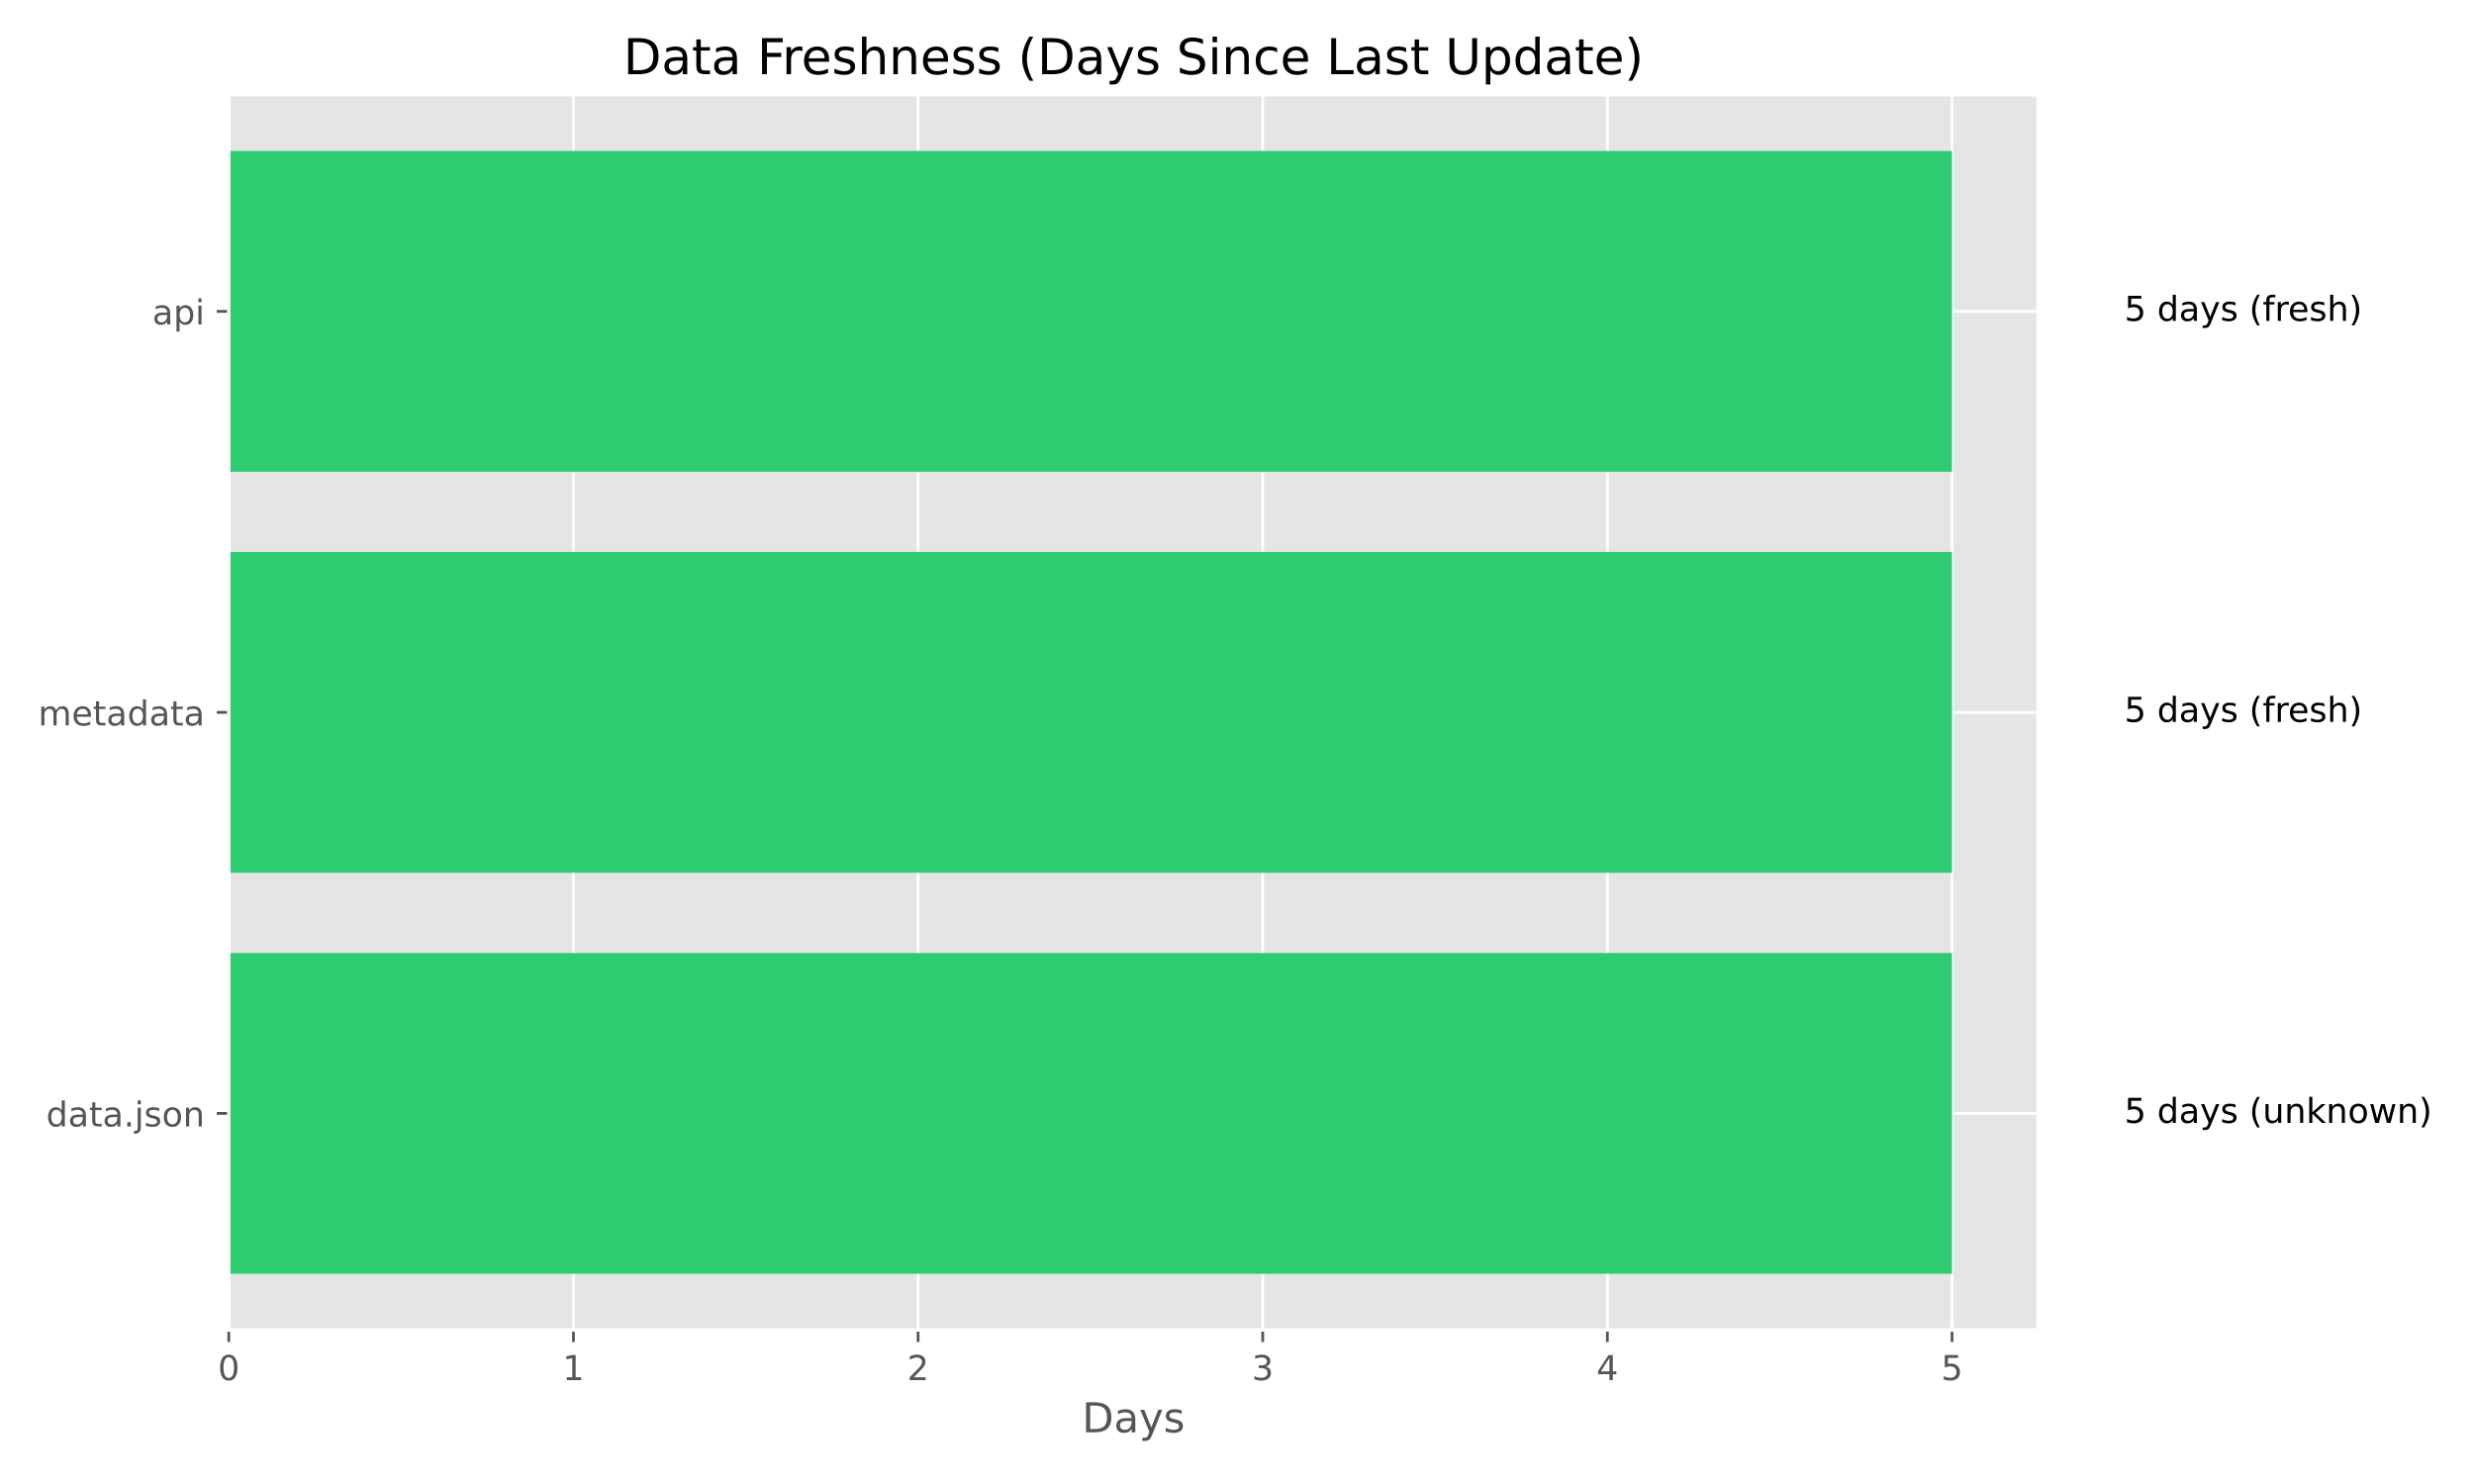
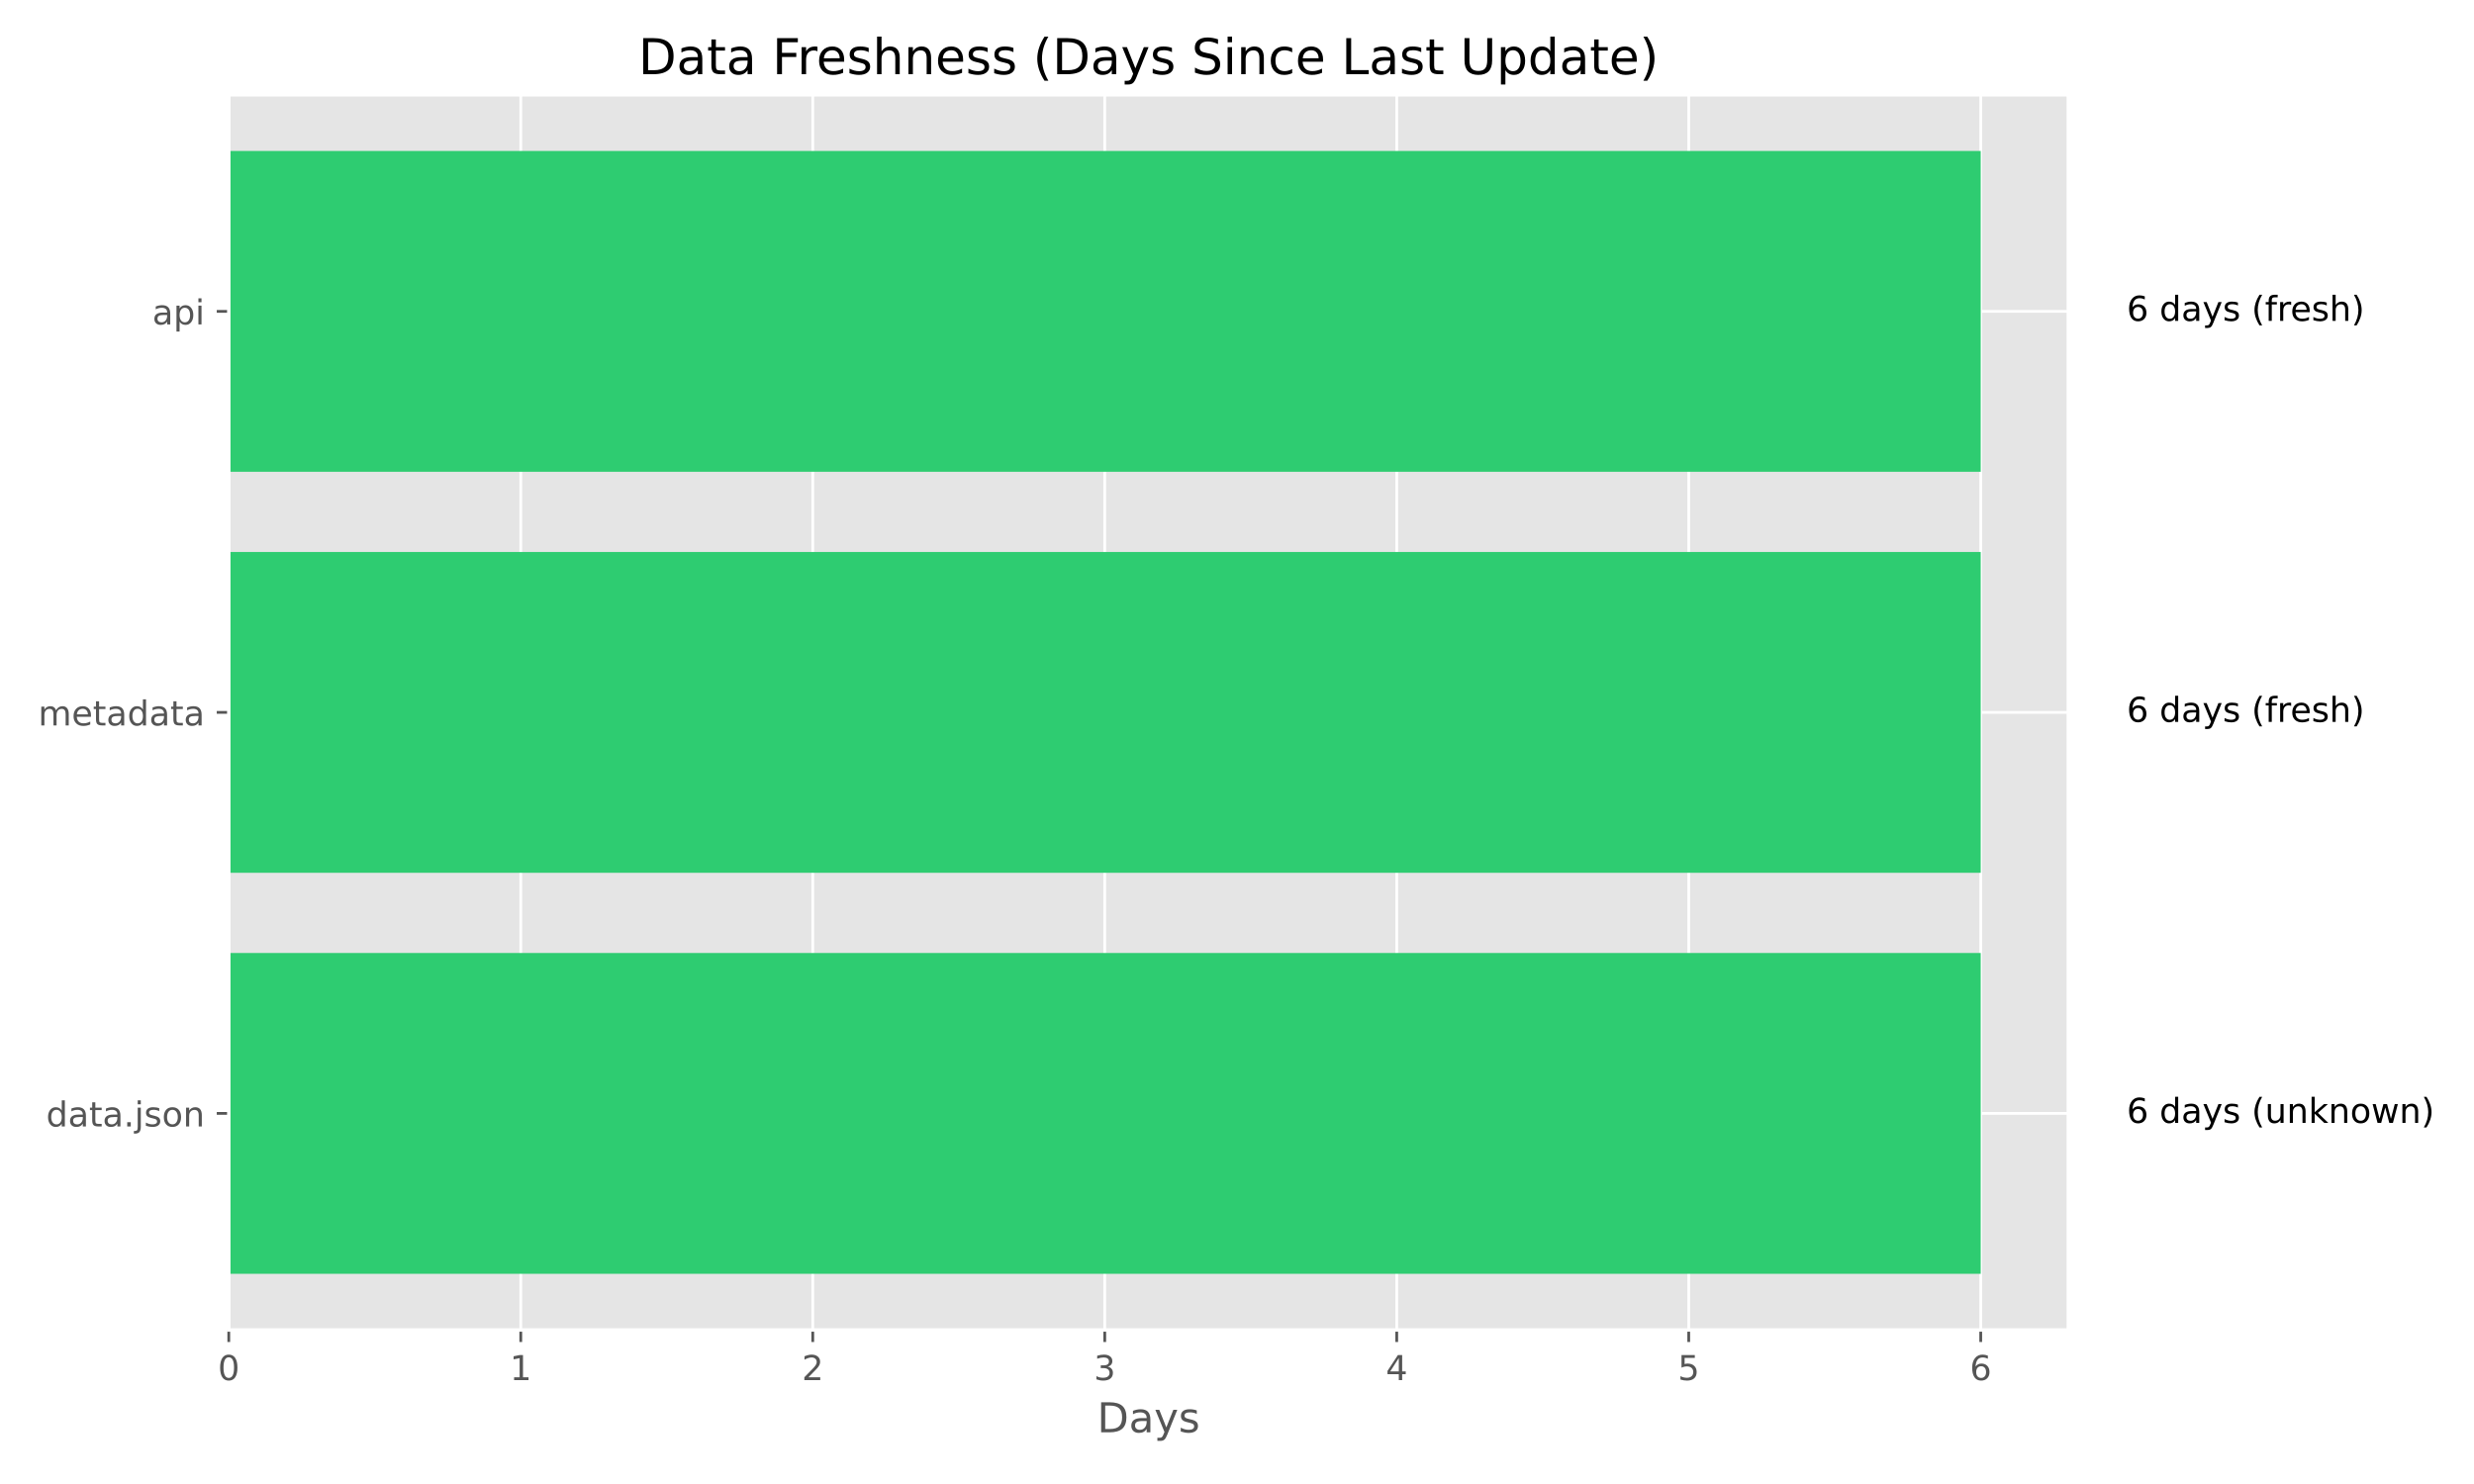
<svg xmlns="http://www.w3.org/2000/svg" xmlns:xlink="http://www.w3.org/1999/xlink" width="720pt" height="432pt" viewBox="0 0 720 432" version="1.1">
  <defs>
    <style type="text/css">*{stroke-linejoin: round; stroke-linecap: butt}</style>
  </defs>
  <g id="figure_1">
    <g id="patch_1">
      <path d="M 0 432  L 720 432  L 720 0  L 0 0  z " style="fill: #ffffff" />
    </g>
    <g id="axes_1">
      <g id="patch_2">
-         <path d="M 66.58 387.16  L 593.169 387.16  L 593.169 27.6  L 66.58 27.6  z " style="fill: #e5e5e5" />
+         <path d="M 66.58 387.16  L 601.936 387.16  L 601.936 27.6  L 66.58 27.6  z " style="fill: #e5e5e5" />
      </g>
      <g id="matplotlib.axis_1">
        <g id="xtick_1">
          <g id="line2d_1">
-             <path d="M 66.58 387.16  L 66.58 27.6  " clip-path="url(#p3e4b1917b9)" style="fill: none; stroke: #ffffff; stroke-width: 0.8; stroke-linecap: square" />
+             <path d="M 66.58 387.16  L 66.58 27.6  " clip-path="url(#pe781792a46)" style="fill: none; stroke: #ffffff; stroke-width: 0.8; stroke-linecap: square" />
          </g>
          <g id="line2d_2">
            <defs>
-               <path id="me368611d1e" d="M 0 0  L 0 3.5  " style="stroke: #555555; stroke-width: 0.8" />
+               <path id="meaf61f2e2e" d="M 0 0  L 0 3.5  " style="stroke: #555555; stroke-width: 0.8" />
            </defs>
            <g>
-               <use xlink:href="#me368611d1e" x="66.58" y="387.16" style="fill: #555555; stroke: #555555; stroke-width: 0.8" />
+               <use xlink:href="#meaf61f2e2e" x="66.58" y="387.16" style="fill: #555555; stroke: #555555; stroke-width: 0.8" />
            </g>
          </g>
          <g id="text_1">
            <g style="fill: #555555" transform="translate(63.39875 401.7584) scale(0.1 -0.1)">
              <defs>
                <path id="DejaVuSans-30" d="M 2034 4250  Q 1547 4250 1301 3770  Q 1056 3291 1056 2328  Q 1056 1369 1301 889  Q 1547 409 2034 409  Q 2525 409 2770 889  Q 3016 1369 3016 2328  Q 3016 3291 2770 3770  Q 2525 4250 2034 4250  z M 2034 4750  Q 2819 4750 3233 4129  Q 3647 3509 3647 2328  Q 3647 1150 3233 529  Q 2819 -91 2034 -91  Q 1250 -91 836 529  Q 422 1150 422 2328  Q 422 3509 836 4129  Q 1250 4750 2034 4750  z " transform="scale(0.015625)" />
              </defs>
              <use xlink:href="#DejaVuSans-30" />
            </g>
          </g>
        </g>
        <g id="xtick_2">
          <g id="line2d_3">
-             <path d="M 166.883 387.16  L 166.883 27.6  " clip-path="url(#p3e4b1917b9)" style="fill: none; stroke: #ffffff; stroke-width: 0.8; stroke-linecap: square" />
+             <path d="M 151.557 387.16  L 151.557 27.6  " clip-path="url(#pe781792a46)" style="fill: none; stroke: #ffffff; stroke-width: 0.8; stroke-linecap: square" />
          </g>
          <g id="line2d_4">
            <g>
-               <use xlink:href="#me368611d1e" x="166.883" y="387.16" style="fill: #555555; stroke: #555555; stroke-width: 0.8" />
+               <use xlink:href="#meaf61f2e2e" x="151.557" y="387.16" style="fill: #555555; stroke: #555555; stroke-width: 0.8" />
            </g>
          </g>
          <g id="text_2">
-             <g style="fill: #555555" transform="translate(163.7013 401.7584) scale(0.1 -0.1)">
+             <g style="fill: #555555" transform="translate(148.3758 401.7584) scale(0.1 -0.1)">
              <defs>
                <path id="DejaVuSans-31" d="M 794 531  L 1825 531  L 1825 4091  L 703 3866  L 703 4441  L 1819 4666  L 2450 4666  L 2450 531  L 3481 531  L 3481 0  L 794 0  L 794 531  z " transform="scale(0.015625)" />
              </defs>
              <use xlink:href="#DejaVuSans-31" />
            </g>
          </g>
        </g>
        <g id="xtick_3">
          <g id="line2d_5">
-             <path d="M 267.185 387.16  L 267.185 27.6  " clip-path="url(#p3e4b1917b9)" style="fill: none; stroke: #ffffff; stroke-width: 0.8; stroke-linecap: square" />
+             <path d="M 236.534 387.16  L 236.534 27.6  " clip-path="url(#pe781792a46)" style="fill: none; stroke: #ffffff; stroke-width: 0.8; stroke-linecap: square" />
          </g>
          <g id="line2d_6">
            <g>
-               <use xlink:href="#me368611d1e" x="267.185" y="387.16" style="fill: #555555; stroke: #555555; stroke-width: 0.8" />
+               <use xlink:href="#meaf61f2e2e" x="236.534" y="387.16" style="fill: #555555; stroke: #555555; stroke-width: 0.8" />
            </g>
          </g>
          <g id="text_3">
-             <g style="fill: #555555" transform="translate(264.0039 401.7584) scale(0.1 -0.1)">
+             <g style="fill: #555555" transform="translate(233.3529 401.7584) scale(0.1 -0.1)">
              <defs>
                <path id="DejaVuSans-32" d="M 1228 531  L 3431 531  L 3431 0  L 469 0  L 469 531  Q 828 903 1448 1529  Q 2069 2156 2228 2338  Q 2531 2678 2651 2914  Q 2772 3150 2772 3378  Q 2772 3750 2511 3984  Q 2250 4219 1831 4219  Q 1534 4219 1204 4116  Q 875 4013 500 3803  L 500 4441  Q 881 4594 1212 4672  Q 1544 4750 1819 4750  Q 2544 4750 2975 4387  Q 3406 4025 3406 3419  Q 3406 3131 3298 2873  Q 3191 2616 2906 2266  Q 2828 2175 2409 1742  Q 1991 1309 1228 531  z " transform="scale(0.015625)" />
              </defs>
              <use xlink:href="#DejaVuSans-32" />
            </g>
          </g>
        </g>
        <g id="xtick_4">
          <g id="line2d_7">
-             <path d="M 367.488 387.16  L 367.488 27.6  " clip-path="url(#p3e4b1917b9)" style="fill: none; stroke: #ffffff; stroke-width: 0.8; stroke-linecap: square" />
+             <path d="M 321.511 387.16  L 321.511 27.6  " clip-path="url(#pe781792a46)" style="fill: none; stroke: #ffffff; stroke-width: 0.8; stroke-linecap: square" />
          </g>
          <g id="line2d_8">
            <g>
-               <use xlink:href="#me368611d1e" x="367.488" y="387.16" style="fill: #555555; stroke: #555555; stroke-width: 0.8" />
+               <use xlink:href="#meaf61f2e2e" x="321.511" y="387.16" style="fill: #555555; stroke: #555555; stroke-width: 0.8" />
            </g>
          </g>
          <g id="text_4">
-             <g style="fill: #555555" transform="translate(364.3065 401.7584) scale(0.1 -0.1)">
+             <g style="fill: #555555" transform="translate(318.33 401.7584) scale(0.1 -0.1)">
              <defs>
                <path id="DejaVuSans-33" d="M 2597 2516  Q 3050 2419 3304 2112  Q 3559 1806 3559 1356  Q 3559 666 3084 287  Q 2609 -91 1734 -91  Q 1441 -91 1130 -33  Q 819 25 488 141  L 488 750  Q 750 597 1062 519  Q 1375 441 1716 441  Q 2309 441 2620 675  Q 2931 909 2931 1356  Q 2931 1769 2642 2001  Q 2353 2234 1838 2234  L 1294 2234  L 1294 2753  L 1863 2753  Q 2328 2753 2575 2939  Q 2822 3125 2822 3475  Q 2822 3834 2567 4026  Q 2313 4219 1838 4219  Q 1578 4219 1281 4162  Q 984 4106 628 3988  L 628 4550  Q 988 4650 1302 4700  Q 1616 4750 1894 4750  Q 2613 4750 3031 4423  Q 3450 4097 3450 3541  Q 3450 3153 3228 2886  Q 3006 2619 2597 2516  z " transform="scale(0.015625)" />
              </defs>
              <use xlink:href="#DejaVuSans-33" />
            </g>
          </g>
        </g>
        <g id="xtick_5">
          <g id="line2d_9">
-             <path d="M 467.79 387.16  L 467.79 27.6  " clip-path="url(#p3e4b1917b9)" style="fill: none; stroke: #ffffff; stroke-width: 0.8; stroke-linecap: square" />
+             <path d="M 406.488 387.16  L 406.488 27.6  " clip-path="url(#pe781792a46)" style="fill: none; stroke: #ffffff; stroke-width: 0.8; stroke-linecap: square" />
          </g>
          <g id="line2d_10">
            <g>
-               <use xlink:href="#me368611d1e" x="467.79" y="387.16" style="fill: #555555; stroke: #555555; stroke-width: 0.8" />
+               <use xlink:href="#meaf61f2e2e" x="406.488" y="387.16" style="fill: #555555; stroke: #555555; stroke-width: 0.8" />
            </g>
          </g>
          <g id="text_5">
-             <g style="fill: #555555" transform="translate(464.6091 401.7584) scale(0.1 -0.1)">
+             <g style="fill: #555555" transform="translate(403.3071 401.7584) scale(0.1 -0.1)">
              <defs>
                <path id="DejaVuSans-34" d="M 2419 4116  L 825 1625  L 2419 1625  L 2419 4116  z M 2253 4666  L 3047 4666  L 3047 1625  L 3713 1625  L 3713 1100  L 3047 1100  L 3047 0  L 2419 0  L 2419 1100  L 313 1100  L 313 1709  L 2253 4666  z " transform="scale(0.015625)" />
              </defs>
              <use xlink:href="#DejaVuSans-34" />
            </g>
          </g>
        </g>
        <g id="xtick_6">
          <g id="line2d_11">
-             <path d="M 568.093 387.16  L 568.093 27.6  " clip-path="url(#p3e4b1917b9)" style="fill: none; stroke: #ffffff; stroke-width: 0.8; stroke-linecap: square" />
+             <path d="M 491.465 387.16  L 491.465 27.6  " clip-path="url(#pe781792a46)" style="fill: none; stroke: #ffffff; stroke-width: 0.8; stroke-linecap: square" />
          </g>
          <g id="line2d_12">
            <g>
-               <use xlink:href="#me368611d1e" x="568.093" y="387.16" style="fill: #555555; stroke: #555555; stroke-width: 0.8" />
+               <use xlink:href="#meaf61f2e2e" x="491.465" y="387.16" style="fill: #555555; stroke: #555555; stroke-width: 0.8" />
            </g>
          </g>
          <g id="text_6">
-             <g style="fill: #555555" transform="translate(564.9117 401.7584) scale(0.1 -0.1)">
+             <g style="fill: #555555" transform="translate(488.2842 401.7584) scale(0.1 -0.1)">
              <defs>
                <path id="DejaVuSans-35" d="M 691 4666  L 3169 4666  L 3169 4134  L 1269 4134  L 1269 2991  Q 1406 3038 1543 3061  Q 1681 3084 1819 3084  Q 2600 3084 3056 2656  Q 3513 2228 3513 1497  Q 3513 744 3044 326  Q 2575 -91 1722 -91  Q 1428 -91 1123 -41  Q 819 9 494 109  L 494 744  Q 775 591 1075 516  Q 1375 441 1709 441  Q 2250 441 2565 725  Q 2881 1009 2881 1497  Q 2881 1984 2565 2268  Q 2250 2553 1709 2553  Q 1456 2553 1204 2497  Q 953 2441 691 2322  L 691 4666  z " transform="scale(0.015625)" />
              </defs>
              <use xlink:href="#DejaVuSans-35" />
            </g>
          </g>
        </g>
-         <g id="text_7">
-           <g style="fill: #555555" transform="translate(314.9005 416.9563) scale(0.12 -0.12)">
+         <g id="xtick_7">
+           <g id="line2d_13">
+             <path d="M 576.443 387.16  L 576.443 27.6  " clip-path="url(#pe781792a46)" style="fill: none; stroke: #ffffff; stroke-width: 0.8; stroke-linecap: square" />
+           </g>
+           <g id="line2d_14">
+             <g>
+               <use xlink:href="#meaf61f2e2e" x="576.443" y="387.16" style="fill: #555555; stroke: #555555; stroke-width: 0.8" />
+             </g>
+           </g>
+           <g id="text_7">
+             <g style="fill: #555555" transform="translate(573.2613 401.7584) scale(0.1 -0.1)">
+               <defs>
+                 <path id="DejaVuSans-36" d="M 2113 2584  Q 1688 2584 1439 2293  Q 1191 2003 1191 1497  Q 1191 994 1439 701  Q 1688 409 2113 409  Q 2538 409 2786 701  Q 3034 994 3034 1497  Q 3034 2003 2786 2293  Q 2538 2584 2113 2584  z M 3366 4563  L 3366 3988  Q 3128 4100 2886 4159  Q 2644 4219 2406 4219  Q 1781 4219 1451 3797  Q 1122 3375 1075 2522  Q 1259 2794 1537 2939  Q 1816 3084 2150 3084  Q 2853 3084 3261 2657  Q 3669 2231 3669 1497  Q 3669 778 3244 343  Q 2819 -91 2113 -91  Q 1303 -91 875 529  Q 447 1150 447 2328  Q 447 3434 972 4092  Q 1497 4750 2381 4750  Q 2619 4750 2861 4703  Q 3103 4656 3366 4563  z " transform="scale(0.015625)" />
+               </defs>
+               <use xlink:href="#DejaVuSans-36" />
+             </g>
+           </g>
+         </g>
+         <g id="text_8">
+           <g style="fill: #555555" transform="translate(319.2841 416.9563) scale(0.12 -0.12)">
            <defs>
              <path id="DejaVuSans-44" d="M 1259 4147  L 1259 519  L 2022 519  Q 2988 519 3436 956  Q 3884 1394 3884 2338  Q 3884 3275 3436 3711  Q 2988 4147 2022 4147  L 1259 4147  z M 628 4666  L 1925 4666  Q 3281 4666 3915 4102  Q 4550 3538 4550 2338  Q 4550 1131 3912 565  Q 3275 0 1925 0  L 628 0  L 628 4666  z " transform="scale(0.015625)" />
              <path id="DejaVuSans-61" d="M 2194 1759  Q 1497 1759 1228 1600  Q 959 1441 959 1056  Q 959 750 1161 570  Q 1363 391 1709 391  Q 2188 391 2477 730  Q 2766 1069 2766 1631  L 2766 1759  L 2194 1759  z M 3341 1997  L 3341 0  L 2766 0  L 2766 531  Q 2569 213 2275 61  Q 1981 -91 1556 -91  Q 1019 -91 701 211  Q 384 513 384 1019  Q 384 1609 779 1909  Q 1175 2209 1959 2209  L 2766 2209  L 2766 2266  Q 2766 2663 2505 2880  Q 2244 3097 1772 3097  Q 1472 3097 1187 3025  Q 903 2953 641 2809  L 641 3341  Q 956 3463 1253 3523  Q 1550 3584 1831 3584  Q 2591 3584 2966 3190  Q 3341 2797 3341 1997  z " transform="scale(0.015625)" />
              <path id="DejaVuSans-79" d="M 2059 -325  Q 1816 -950 1584 -1140  Q 1353 -1331 966 -1331  L 506 -1331  L 506 -850  L 844 -850  Q 1081 -850 1212 -737  Q 1344 -625 1503 -206  L 1606 56  L 191 3500  L 800 3500  L 1894 763  L 2988 3500  L 3597 3500  L 2059 -325  z " transform="scale(0.015625)" />
              <path id="DejaVuSans-73" d="M 2834 3397  L 2834 2853  Q 2591 2978 2328 3040  Q 2066 3103 1784 3103  Q 1356 3103 1142 2972  Q 928 2841 928 2578  Q 928 2378 1081 2264  Q 1234 2150 1697 2047  L 1894 2003  Q 2506 1872 2764 1633  Q 3022 1394 3022 966  Q 3022 478 2636 193  Q 2250 -91 1575 -91  Q 1294 -91 989 -36  Q 684 19 347 128  L 347 722  Q 666 556 975 473  Q 1284 391 1588 391  Q 1994 391 2212 530  Q 2431 669 2431 922  Q 2431 1156 2273 1281  Q 2116 1406 1581 1522  L 1381 1569  Q 847 1681 609 1914  Q 372 2147 372 2553  Q 372 3047 722 3315  Q 1072 3584 1716 3584  Q 2034 3584 2315 3537  Q 2597 3491 2834 3397  z " transform="scale(0.015625)" />
            </defs>
            <use xlink:href="#DejaVuSans-44" />
            <use xlink:href="#DejaVuSans-61" transform="translate(77.00195 0)" />
            <use xlink:href="#DejaVuSans-79" transform="translate(138.2812 0)" />
            <use xlink:href="#DejaVuSans-73" transform="translate(197.4609 0)" />
          </g>
        </g>
      </g>
      <g id="matplotlib.axis_2">
        <g id="ytick_1">
-           <g id="line2d_13">
-             <path d="M 66.58 324.12  L 593.169 324.12  " clip-path="url(#p3e4b1917b9)" style="fill: none; stroke: #ffffff; stroke-width: 0.8; stroke-linecap: square" />
-           </g>
-           <g id="line2d_14">
+           <g id="line2d_15">
+             <path d="M 66.58 324.12  L 601.936 324.12  " clip-path="url(#pe781792a46)" style="fill: none; stroke: #ffffff; stroke-width: 0.8; stroke-linecap: square" />
+           </g>
+           <g id="line2d_16">
            <defs>
-               <path id="m8b62ba0017" d="M 0 0  L -3.5 0  " style="stroke: #555555; stroke-width: 0.8" />
+               <path id="m48bd553cf2" d="M 0 0  L -3.5 0  " style="stroke: #555555; stroke-width: 0.8" />
            </defs>
            <g>
-               <use xlink:href="#m8b62ba0017" x="66.58" y="324.12" style="fill: #555555; stroke: #555555; stroke-width: 0.8" />
-             </g>
-           </g>
-           <g id="text_8">
+               <use xlink:href="#m48bd553cf2" x="66.58" y="324.12" style="fill: #555555; stroke: #555555; stroke-width: 0.8" />
+             </g>
+           </g>
+           <g id="text_9">
            <g style="fill: #555555" transform="translate(13.43313 327.9195) scale(0.1 -0.1)">
              <defs>
                <path id="DejaVuSans-64" d="M 2906 2969  L 2906 4863  L 3481 4863  L 3481 0  L 2906 0  L 2906 525  Q 2725 213 2448 61  Q 2172 -91 1784 -91  Q 1150 -91 751 415  Q 353 922 353 1747  Q 353 2572 751 3078  Q 1150 3584 1784 3584  Q 2172 3584 2448 3432  Q 2725 3281 2906 2969  z M 947 1747  Q 947 1113 1208 752  Q 1469 391 1925 391  Q 2381 391 2643 752  Q 2906 1113 2906 1747  Q 2906 2381 2643 2742  Q 2381 3103 1925 3103  Q 1469 3103 1208 2742  Q 947 2381 947 1747  z " transform="scale(0.015625)" />
                <path id="DejaVuSans-74" d="M 1172 4494  L 1172 3500  L 2356 3500  L 2356 3053  L 1172 3053  L 1172 1153  Q 1172 725 1289 603  Q 1406 481 1766 481  L 2356 481  L 2356 0  L 1766 0  Q 1100 0 847 248  Q 594 497 594 1153  L 594 3053  L 172 3053  L 172 3500  L 594 3500  L 594 4494  L 1172 4494  z " transform="scale(0.015625)" />
                <path id="DejaVuSans-2e" d="M 684 794  L 1344 794  L 1344 0  L 684 0  L 684 794  z " transform="scale(0.015625)" />
                <path id="DejaVuSans-6a" d="M 603 3500  L 1178 3500  L 1178 -63  Q 1178 -731 923 -1031  Q 669 -1331 103 -1331  L -116 -1331  L -116 -844  L 38 -844  Q 366 -844 484 -692  Q 603 -541 603 -63  L 603 3500  z M 603 4863  L 1178 4863  L 1178 4134  L 603 4134  L 603 4863  z " transform="scale(0.015625)" />
                <path id="DejaVuSans-6f" d="M 1959 3097  Q 1497 3097 1228 2736  Q 959 2375 959 1747  Q 959 1119 1226 758  Q 1494 397 1959 397  Q 2419 397 2687 759  Q 2956 1122 2956 1747  Q 2956 2369 2687 2733  Q 2419 3097 1959 3097  z M 1959 3584  Q 2709 3584 3137 3096  Q 3566 2609 3566 1747  Q 3566 888 3137 398  Q 2709 -91 1959 -91  Q 1206 -91 779 398  Q 353 888 353 1747  Q 353 2609 779 3096  Q 1206 3584 1959 3584  z " transform="scale(0.015625)" />
                <path id="DejaVuSans-6e" d="M 3513 2113  L 3513 0  L 2938 0  L 2938 2094  Q 2938 2591 2744 2837  Q 2550 3084 2163 3084  Q 1697 3084 1428 2787  Q 1159 2491 1159 1978  L 1159 0  L 581 0  L 581 3500  L 1159 3500  L 1159 2956  Q 1366 3272 1645 3428  Q 1925 3584 2291 3584  Q 2894 3584 3203 3211  Q 3513 2838 3513 2113  z " transform="scale(0.015625)" />
              </defs>
              <use xlink:href="#DejaVuSans-64" />
              <use xlink:href="#DejaVuSans-61" transform="translate(63.47656 0)" />
              <use xlink:href="#DejaVuSans-74" transform="translate(124.7559 0)" />
              <use xlink:href="#DejaVuSans-61" transform="translate(163.9648 0)" />
              <use xlink:href="#DejaVuSans-2e" transform="translate(225.2441 0)" />
              <use xlink:href="#DejaVuSans-6a" transform="translate(257.0312 0)" />
              <use xlink:href="#DejaVuSans-73" transform="translate(284.8145 0)" />
              <use xlink:href="#DejaVuSans-6f" transform="translate(336.9141 0)" />
              <use xlink:href="#DejaVuSans-6e" transform="translate(398.0957 0)" />
            </g>
          </g>
        </g>
        <g id="ytick_2">
-           <g id="line2d_15">
-             <path d="M 66.58 207.38  L 593.169 207.38  " clip-path="url(#p3e4b1917b9)" style="fill: none; stroke: #ffffff; stroke-width: 0.8; stroke-linecap: square" />
-           </g>
-           <g id="line2d_16">
-             <g>
-               <use xlink:href="#m8b62ba0017" x="66.58" y="207.38" style="fill: #555555; stroke: #555555; stroke-width: 0.8" />
-             </g>
-           </g>
-           <g id="text_9">
+           <g id="line2d_17">
+             <path d="M 66.58 207.38  L 601.936 207.38  " clip-path="url(#pe781792a46)" style="fill: none; stroke: #ffffff; stroke-width: 0.8; stroke-linecap: square" />
+           </g>
+           <g id="line2d_18">
+             <g>
+               <use xlink:href="#m48bd553cf2" x="66.58" y="207.38" style="fill: #555555; stroke: #555555; stroke-width: 0.8" />
+             </g>
+           </g>
+           <g id="text_10">
            <g style="fill: #555555" transform="translate(11.11281 211.1792) scale(0.1 -0.1)">
              <defs>
                <path id="DejaVuSans-6d" d="M 3328 2828  Q 3544 3216 3844 3400  Q 4144 3584 4550 3584  Q 5097 3584 5394 3201  Q 5691 2819 5691 2113  L 5691 0  L 5113 0  L 5113 2094  Q 5113 2597 4934 2840  Q 4756 3084 4391 3084  Q 3944 3084 3684 2787  Q 3425 2491 3425 1978  L 3425 0  L 2847 0  L 2847 2094  Q 2847 2600 2669 2842  Q 2491 3084 2119 3084  Q 1678 3084 1418 2786  Q 1159 2488 1159 1978  L 1159 0  L 581 0  L 581 3500  L 1159 3500  L 1159 2956  Q 1356 3278 1631 3431  Q 1906 3584 2284 3584  Q 2666 3584 2933 3390  Q 3200 3197 3328 2828  z " transform="scale(0.015625)" />
                <path id="DejaVuSans-65" d="M 3597 1894  L 3597 1613  L 953 1613  Q 991 1019 1311 708  Q 1631 397 2203 397  Q 2534 397 2845 478  Q 3156 559 3463 722  L 3463 178  Q 3153 47 2828 -22  Q 2503 -91 2169 -91  Q 1331 -91 842 396  Q 353 884 353 1716  Q 353 2575 817 3079  Q 1281 3584 2069 3584  Q 2775 3584 3186 3129  Q 3597 2675 3597 1894  z M 3022 2063  Q 3016 2534 2758 2815  Q 2500 3097 2075 3097  Q 1594 3097 1305 2825  Q 1016 2553 972 2059  L 3022 2063  z " transform="scale(0.015625)" />
              </defs>
              <use xlink:href="#DejaVuSans-6d" />
              <use xlink:href="#DejaVuSans-65" transform="translate(97.41211 0)" />
              <use xlink:href="#DejaVuSans-74" transform="translate(158.9355 0)" />
              <use xlink:href="#DejaVuSans-61" transform="translate(198.1445 0)" />
              <use xlink:href="#DejaVuSans-64" transform="translate(259.4238 0)" />
              <use xlink:href="#DejaVuSans-61" transform="translate(322.9004 0)" />
              <use xlink:href="#DejaVuSans-74" transform="translate(384.1797 0)" />
              <use xlink:href="#DejaVuSans-61" transform="translate(423.3887 0)" />
            </g>
          </g>
        </g>
        <g id="ytick_3">
-           <g id="line2d_17">
-             <path d="M 66.58 90.64  L 593.169 90.64  " clip-path="url(#p3e4b1917b9)" style="fill: none; stroke: #ffffff; stroke-width: 0.8; stroke-linecap: square" />
-           </g>
-           <g id="line2d_18">
-             <g>
-               <use xlink:href="#m8b62ba0017" x="66.58" y="90.64" style="fill: #555555; stroke: #555555; stroke-width: 0.8" />
-             </g>
-           </g>
-           <g id="text_10">
+           <g id="line2d_19">
+             <path d="M 66.58 90.64  L 601.936 90.64  " clip-path="url(#pe781792a46)" style="fill: none; stroke: #ffffff; stroke-width: 0.8; stroke-linecap: square" />
+           </g>
+           <g id="line2d_20">
+             <g>
+               <use xlink:href="#m48bd553cf2" x="66.58" y="90.64" style="fill: #555555; stroke: #555555; stroke-width: 0.8" />
+             </g>
+           </g>
+           <g id="text_11">
            <g style="fill: #555555" transform="translate(44.32531 94.43896) scale(0.1 -0.1)">
              <defs>
                <path id="DejaVuSans-70" d="M 1159 525  L 1159 -1331  L 581 -1331  L 581 3500  L 1159 3500  L 1159 2969  Q 1341 3281 1617 3432  Q 1894 3584 2278 3584  Q 2916 3584 3314 3078  Q 3713 2572 3713 1747  Q 3713 922 3314 415  Q 2916 -91 2278 -91  Q 1894 -91 1617 61  Q 1341 213 1159 525  z M 3116 1747  Q 3116 2381 2855 2742  Q 2594 3103 2138 3103  Q 1681 3103 1420 2742  Q 1159 2381 1159 1747  Q 1159 1113 1420 752  Q 1681 391 2138 391  Q 2594 391 2855 752  Q 3116 1113 3116 1747  z " transform="scale(0.015625)" />
                <path id="DejaVuSans-69" d="M 603 3500  L 1178 3500  L 1178 0  L 603 0  L 603 3500  z M 603 4863  L 1178 4863  L 1178 4134  L 603 4134  L 603 4863  z " transform="scale(0.015625)" />
              </defs>
              <use xlink:href="#DejaVuSans-61" />
              <use xlink:href="#DejaVuSans-70" transform="translate(61.2793 0)" />
              <use xlink:href="#DejaVuSans-69" transform="translate(124.7559 0)" />
            </g>
          </g>
        </g>
      </g>
      <g id="patch_3">
-         <path d="M 66.58 370.816  L 568.093 370.816  L 568.093 277.424  L 66.58 277.424  z " clip-path="url(#p3e4b1917b9)" style="fill: #2ecc71" />
+         <path d="M 66.58 370.816  L 576.443 370.816  L 576.443 277.424  L 66.58 277.424  z " clip-path="url(#pe781792a46)" style="fill: #2ecc71" />
      </g>
      <g id="patch_4">
-         <path d="M 66.58 254.076  L 568.093 254.076  L 568.093 160.684  L 66.58 160.684  z " clip-path="url(#p3e4b1917b9)" style="fill: #2ecc71" />
+         <path d="M 66.58 254.076  L 576.443 254.076  L 576.443 160.684  L 66.58 160.684  z " clip-path="url(#pe781792a46)" style="fill: #2ecc71" />
      </g>
      <g id="patch_5">
-         <path d="M 66.58 137.336  L 568.093 137.336  L 568.093 43.944  L 66.58 43.944  z " clip-path="url(#p3e4b1917b9)" style="fill: #2ecc71" />
+         <path d="M 66.58 137.336  L 576.443 137.336  L 576.443 43.944  L 66.58 43.944  z " clip-path="url(#pe781792a46)" style="fill: #2ecc71" />
      </g>
      <g id="patch_6">
        <path d="M 66.58 387.16  L 66.58 27.6  " style="fill: none; stroke: #ffffff; stroke-linejoin: miter; stroke-linecap: square" />
      </g>
      <g id="patch_7">
-         <path d="M 593.169 387.16  L 593.169 27.6  " style="fill: none; stroke: #ffffff; stroke-linejoin: miter; stroke-linecap: square" />
+         <path d="M 601.936 387.16  L 601.936 27.6  " style="fill: none; stroke: #ffffff; stroke-linejoin: miter; stroke-linecap: square" />
      </g>
      <g id="patch_8">
-         <path d="M 66.58 387.16  L 593.169 387.16  " style="fill: none; stroke: #ffffff; stroke-linejoin: miter; stroke-linecap: square" />
+         <path d="M 66.58 387.16  L 601.936 387.16  " style="fill: none; stroke: #ffffff; stroke-linejoin: miter; stroke-linecap: square" />
      </g>
      <g id="patch_9">
-         <path d="M 66.58 27.6  L 593.169 27.6  " style="fill: none; stroke: #ffffff; stroke-linejoin: miter; stroke-linecap: square" />
-       </g>
-       <g id="text_11">
-         <g transform="translate(618.2442 326.8796) scale(0.1 -0.1)">
+         <path d="M 66.58 27.6  L 601.936 27.6  " style="fill: none; stroke: #ffffff; stroke-linejoin: miter; stroke-linecap: square" />
+       </g>
+       <g id="text_12">
+         <g transform="translate(618.9311 326.8796) scale(0.1 -0.1)">
          <defs>
            <path id="DejaVuSans-20" transform="scale(0.015625)" />
            <path id="DejaVuSans-28" d="M 1984 4856  Q 1566 4138 1362 3434  Q 1159 2731 1159 2009  Q 1159 1288 1364 580  Q 1569 -128 1984 -844  L 1484 -844  Q 1016 -109 783 600  Q 550 1309 550 2009  Q 550 2706 781 3412  Q 1013 4119 1484 4856  L 1984 4856  z " transform="scale(0.015625)" />
            <path id="DejaVuSans-75" d="M 544 1381  L 544 3500  L 1119 3500  L 1119 1403  Q 1119 906 1312 657  Q 1506 409 1894 409  Q 2359 409 2629 706  Q 2900 1003 2900 1516  L 2900 3500  L 3475 3500  L 3475 0  L 2900 0  L 2900 538  Q 2691 219 2414 64  Q 2138 -91 1772 -91  Q 1169 -91 856 284  Q 544 659 544 1381  z M 1991 3584  L 1991 3584  z " transform="scale(0.015625)" />
            <path id="DejaVuSans-6b" d="M 581 4863  L 1159 4863  L 1159 1991  L 2875 3500  L 3609 3500  L 1753 1863  L 3688 0  L 2938 0  L 1159 1709  L 1159 0  L 581 0  L 581 4863  z " transform="scale(0.015625)" />
            <path id="DejaVuSans-77" d="M 269 3500  L 844 3500  L 1563 769  L 2278 3500  L 2956 3500  L 3675 769  L 4391 3500  L 4966 3500  L 4050 0  L 3372 0  L 2619 2869  L 1863 0  L 1184 0  L 269 3500  z " transform="scale(0.015625)" />
            <path id="DejaVuSans-29" d="M 513 4856  L 1013 4856  Q 1481 4119 1714 3412  Q 1947 2706 1947 2009  Q 1947 1309 1714 600  Q 1481 -109 1013 -844  L 513 -844  Q 928 -128 1133 580  Q 1338 1288 1338 2009  Q 1338 2731 1133 3434  Q 928 4138 513 4856  z " transform="scale(0.015625)" />
          </defs>
-           <use xlink:href="#DejaVuSans-35" />
+           <use xlink:href="#DejaVuSans-36" />
          <use xlink:href="#DejaVuSans-20" transform="translate(63.62305 0)" />
          <use xlink:href="#DejaVuSans-64" transform="translate(95.41016 0)" />
          <use xlink:href="#DejaVuSans-61" transform="translate(158.8867 0)" />
          <use xlink:href="#DejaVuSans-79" transform="translate(220.166 0)" />
          <use xlink:href="#DejaVuSans-73" transform="translate(279.3457 0)" />
          <use xlink:href="#DejaVuSans-20" transform="translate(331.4453 0)" />
          <use xlink:href="#DejaVuSans-28" transform="translate(363.2324 0)" />
          <use xlink:href="#DejaVuSans-75" transform="translate(402.2461 0)" />
          <use xlink:href="#DejaVuSans-6e" transform="translate(465.625 0)" />
          <use xlink:href="#DejaVuSans-6b" transform="translate(529.0039 0)" />
          <use xlink:href="#DejaVuSans-6e" transform="translate(586.9141 0)" />
          <use xlink:href="#DejaVuSans-6f" transform="translate(650.293 0)" />
          <use xlink:href="#DejaVuSans-77" transform="translate(711.4746 0)" />
          <use xlink:href="#DejaVuSans-6e" transform="translate(793.2617 0)" />
          <use xlink:href="#DejaVuSans-29" transform="translate(856.6406 0)" />
        </g>
      </g>
-       <g id="text_12">
-         <g transform="translate(618.2442 210.1394) scale(0.1 -0.1)">
+       <g id="text_13">
+         <g transform="translate(618.9311 210.1394) scale(0.1 -0.1)">
          <defs>
            <path id="DejaVuSans-66" d="M 2375 4863  L 2375 4384  L 1825 4384  Q 1516 4384 1395 4259  Q 1275 4134 1275 3809  L 1275 3500  L 2222 3500  L 2222 3053  L 1275 3053  L 1275 0  L 697 0  L 697 3053  L 147 3053  L 147 3500  L 697 3500  L 697 3744  Q 697 4328 969 4595  Q 1241 4863 1831 4863  L 2375 4863  z " transform="scale(0.015625)" />
            <path id="DejaVuSans-72" d="M 2631 2963  Q 2534 3019 2420 3045  Q 2306 3072 2169 3072  Q 1681 3072 1420 2755  Q 1159 2438 1159 1844  L 1159 0  L 581 0  L 581 3500  L 1159 3500  L 1159 2956  Q 1341 3275 1631 3429  Q 1922 3584 2338 3584  Q 2397 3584 2469 3576  Q 2541 3569 2628 3553  L 2631 2963  z " transform="scale(0.015625)" />
            <path id="DejaVuSans-68" d="M 3513 2113  L 3513 0  L 2938 0  L 2938 2094  Q 2938 2591 2744 2837  Q 2550 3084 2163 3084  Q 1697 3084 1428 2787  Q 1159 2491 1159 1978  L 1159 0  L 581 0  L 581 4863  L 1159 4863  L 1159 2956  Q 1366 3272 1645 3428  Q 1925 3584 2291 3584  Q 2894 3584 3203 3211  Q 3513 2838 3513 2113  z " transform="scale(0.015625)" />
          </defs>
-           <use xlink:href="#DejaVuSans-35" />
+           <use xlink:href="#DejaVuSans-36" />
          <use xlink:href="#DejaVuSans-20" transform="translate(63.62305 0)" />
          <use xlink:href="#DejaVuSans-64" transform="translate(95.41016 0)" />
          <use xlink:href="#DejaVuSans-61" transform="translate(158.8867 0)" />
          <use xlink:href="#DejaVuSans-79" transform="translate(220.166 0)" />
          <use xlink:href="#DejaVuSans-73" transform="translate(279.3457 0)" />
          <use xlink:href="#DejaVuSans-20" transform="translate(331.4453 0)" />
          <use xlink:href="#DejaVuSans-28" transform="translate(363.2324 0)" />
          <use xlink:href="#DejaVuSans-66" transform="translate(402.2461 0)" />
          <use xlink:href="#DejaVuSans-72" transform="translate(437.4512 0)" />
          <use xlink:href="#DejaVuSans-65" transform="translate(476.3145 0)" />
          <use xlink:href="#DejaVuSans-73" transform="translate(537.8379 0)" />
          <use xlink:href="#DejaVuSans-68" transform="translate(589.9375 0)" />
          <use xlink:href="#DejaVuSans-29" transform="translate(653.3164 0)" />
        </g>
      </g>
-       <g id="text_13">
-         <g transform="translate(618.2442 93.39911) scale(0.1 -0.1)">
-           <use xlink:href="#DejaVuSans-35" />
+       <g id="text_14">
+         <g transform="translate(618.9311 93.39911) scale(0.1 -0.1)">
+           <use xlink:href="#DejaVuSans-36" />
          <use xlink:href="#DejaVuSans-20" transform="translate(63.62305 0)" />
          <use xlink:href="#DejaVuSans-64" transform="translate(95.41016 0)" />
          <use xlink:href="#DejaVuSans-61" transform="translate(158.8867 0)" />
          <use xlink:href="#DejaVuSans-79" transform="translate(220.166 0)" />
          <use xlink:href="#DejaVuSans-73" transform="translate(279.3457 0)" />
          <use xlink:href="#DejaVuSans-20" transform="translate(331.4453 0)" />
          <use xlink:href="#DejaVuSans-28" transform="translate(363.2324 0)" />
          <use xlink:href="#DejaVuSans-66" transform="translate(402.2461 0)" />
          <use xlink:href="#DejaVuSans-72" transform="translate(437.4512 0)" />
          <use xlink:href="#DejaVuSans-65" transform="translate(476.3145 0)" />
          <use xlink:href="#DejaVuSans-73" transform="translate(537.8379 0)" />
          <use xlink:href="#DejaVuSans-68" transform="translate(589.9375 0)" />
          <use xlink:href="#DejaVuSans-29" transform="translate(653.3164 0)" />
        </g>
      </g>
-       <g id="text_14">
-         <g transform="translate(181.4024 21.6) scale(0.144 -0.144)">
+       <g id="text_15">
+         <g transform="translate(185.786 21.6) scale(0.144 -0.144)">
          <defs>
            <path id="DejaVuSans-46" d="M 628 4666  L 3309 4666  L 3309 4134  L 1259 4134  L 1259 2759  L 3109 2759  L 3109 2228  L 1259 2228  L 1259 0  L 628 0  L 628 4666  z " transform="scale(0.015625)" />
            <path id="DejaVuSans-53" d="M 3425 4513  L 3425 3897  Q 3066 4069 2747 4153  Q 2428 4238 2131 4238  Q 1616 4238 1336 4038  Q 1056 3838 1056 3469  Q 1056 3159 1242 3001  Q 1428 2844 1947 2747  L 2328 2669  Q 3034 2534 3370 2195  Q 3706 1856 3706 1288  Q 3706 609 3251 259  Q 2797 -91 1919 -91  Q 1588 -91 1214 -16  Q 841 59 441 206  L 441 856  Q 825 641 1194 531  Q 1563 422 1919 422  Q 2459 422 2753 634  Q 3047 847 3047 1241  Q 3047 1584 2836 1778  Q 2625 1972 2144 2069  L 1759 2144  Q 1053 2284 737 2584  Q 422 2884 422 3419  Q 422 4038 858 4394  Q 1294 4750 2059 4750  Q 2388 4750 2728 4690  Q 3069 4631 3425 4513  z " transform="scale(0.015625)" />
            <path id="DejaVuSans-63" d="M 3122 3366  L 3122 2828  Q 2878 2963 2633 3030  Q 2388 3097 2138 3097  Q 1578 3097 1268 2742  Q 959 2388 959 1747  Q 959 1106 1268 751  Q 1578 397 2138 397  Q 2388 397 2633 464  Q 2878 531 3122 666  L 3122 134  Q 2881 22 2623 -34  Q 2366 -91 2075 -91  Q 1284 -91 818 406  Q 353 903 353 1747  Q 353 2603 823 3093  Q 1294 3584 2113 3584  Q 2378 3584 2631 3529  Q 2884 3475 3122 3366  z " transform="scale(0.015625)" />
            <path id="DejaVuSans-4c" d="M 628 4666  L 1259 4666  L 1259 531  L 3531 531  L 3531 0  L 628 0  L 628 4666  z " transform="scale(0.015625)" />
            <path id="DejaVuSans-55" d="M 556 4666  L 1191 4666  L 1191 1831  Q 1191 1081 1462 751  Q 1734 422 2344 422  Q 2950 422 3222 751  Q 3494 1081 3494 1831  L 3494 4666  L 4128 4666  L 4128 1753  Q 4128 841 3676 375  Q 3225 -91 2344 -91  Q 1459 -91 1007 375  Q 556 841 556 1753  L 556 4666  z " transform="scale(0.015625)" />
          </defs>
          <use xlink:href="#DejaVuSans-44" />
          <use xlink:href="#DejaVuSans-61" transform="translate(77.00195 0)" />
          <use xlink:href="#DejaVuSans-74" transform="translate(138.2812 0)" />
          <use xlink:href="#DejaVuSans-61" transform="translate(177.4902 0)" />
          <use xlink:href="#DejaVuSans-20" transform="translate(238.7695 0)" />
          <use xlink:href="#DejaVuSans-46" transform="translate(270.5566 0)" />
          <use xlink:href="#DejaVuSans-72" transform="translate(320.8262 0)" />
          <use xlink:href="#DejaVuSans-65" transform="translate(359.6895 0)" />
          <use xlink:href="#DejaVuSans-73" transform="translate(421.2129 0)" />
          <use xlink:href="#DejaVuSans-68" transform="translate(473.3125 0)" />
          <use xlink:href="#DejaVuSans-6e" transform="translate(536.6914 0)" />
          <use xlink:href="#DejaVuSans-65" transform="translate(600.0703 0)" />
          <use xlink:href="#DejaVuSans-73" transform="translate(661.5938 0)" />
          <use xlink:href="#DejaVuSans-73" transform="translate(713.6934 0)" />
          <use xlink:href="#DejaVuSans-20" transform="translate(765.793 0)" />
          <use xlink:href="#DejaVuSans-28" transform="translate(797.5801 0)" />
          <use xlink:href="#DejaVuSans-44" transform="translate(836.5938 0)" />
          <use xlink:href="#DejaVuSans-61" transform="translate(913.5957 0)" />
          <use xlink:href="#DejaVuSans-79" transform="translate(974.875 0)" />
          <use xlink:href="#DejaVuSans-73" transform="translate(1034.055 0)" />
          <use xlink:href="#DejaVuSans-20" transform="translate(1086.154 0)" />
          <use xlink:href="#DejaVuSans-53" transform="translate(1117.941 0)" />
          <use xlink:href="#DejaVuSans-69" transform="translate(1181.418 0)" />
          <use xlink:href="#DejaVuSans-6e" transform="translate(1209.201 0)" />
          <use xlink:href="#DejaVuSans-63" transform="translate(1272.58 0)" />
          <use xlink:href="#DejaVuSans-65" transform="translate(1327.561 0)" />
          <use xlink:href="#DejaVuSans-20" transform="translate(1389.084 0)" />
          <use xlink:href="#DejaVuSans-4c" transform="translate(1420.871 0)" />
          <use xlink:href="#DejaVuSans-61" transform="translate(1476.584 0)" />
          <use xlink:href="#DejaVuSans-73" transform="translate(1537.863 0)" />
          <use xlink:href="#DejaVuSans-74" transform="translate(1589.963 0)" />
          <use xlink:href="#DejaVuSans-20" transform="translate(1629.172 0)" />
          <use xlink:href="#DejaVuSans-55" transform="translate(1660.959 0)" />
          <use xlink:href="#DejaVuSans-70" transform="translate(1734.152 0)" />
          <use xlink:href="#DejaVuSans-64" transform="translate(1797.629 0)" />
          <use xlink:href="#DejaVuSans-61" transform="translate(1861.105 0)" />
          <use xlink:href="#DejaVuSans-74" transform="translate(1922.385 0)" />
          <use xlink:href="#DejaVuSans-65" transform="translate(1961.594 0)" />
          <use xlink:href="#DejaVuSans-29" transform="translate(2023.117 0)" />
        </g>
      </g>
    </g>
  </g>
  <defs>
-     <clipPath id="p3e4b1917b9">
-       <rect x="66.58" y="27.6" width="526.589" height="359.56" />
+     <clipPath id="pe781792a46">
+       <rect x="66.58" y="27.6" width="535.356" height="359.56" />
    </clipPath>
  </defs>
</svg>
